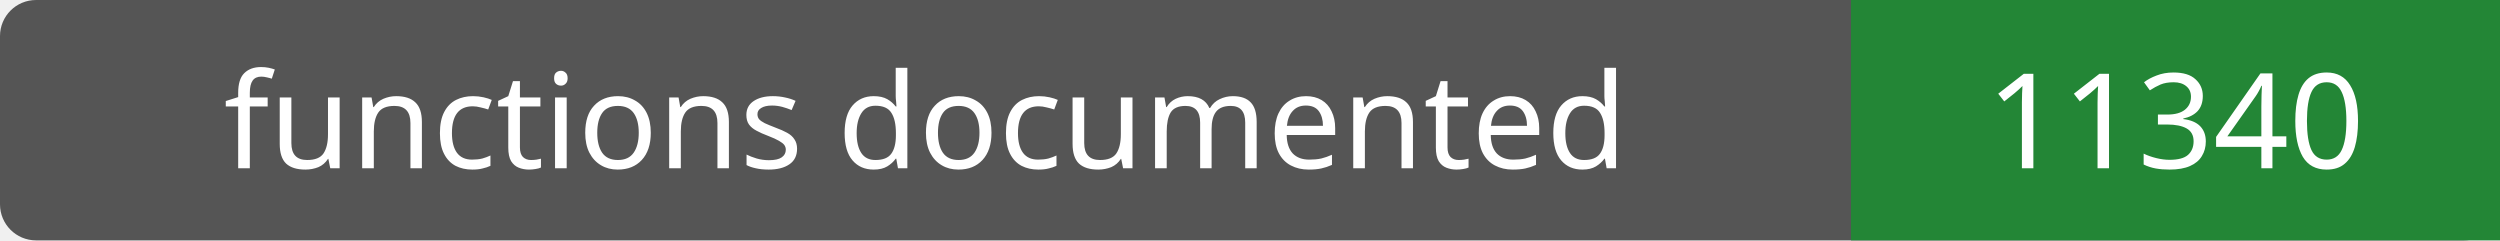
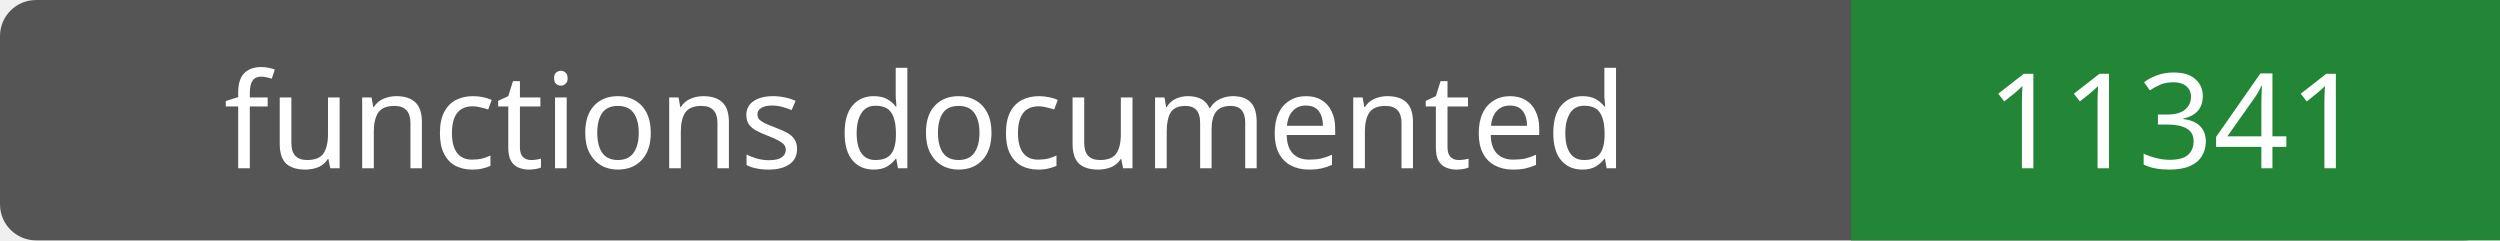
- <svg xmlns="http://www.w3.org/2000/svg" width="208" height="20" role="img" aria-label="functions documented: 11340">
+ <svg xmlns="http://www.w3.org/2000/svg" width="208" height="20" role="img" aria-label="functions documented: 11341">
  <rect width="208" height="20" rx="3" fill="#555" />
  <path fill="#238636" d="M154 0h54v20H154z" />
  <g fill="#fff" text-anchor="middle" font-family="Verdana,sans-serif" font-size="11">
    <text x="77.0" y="14">functions documented</text>
-     <text x="181.0" y="14">11340</text>
+     <text x="181.0" y="14">11341</text>
  </g>
</svg>
